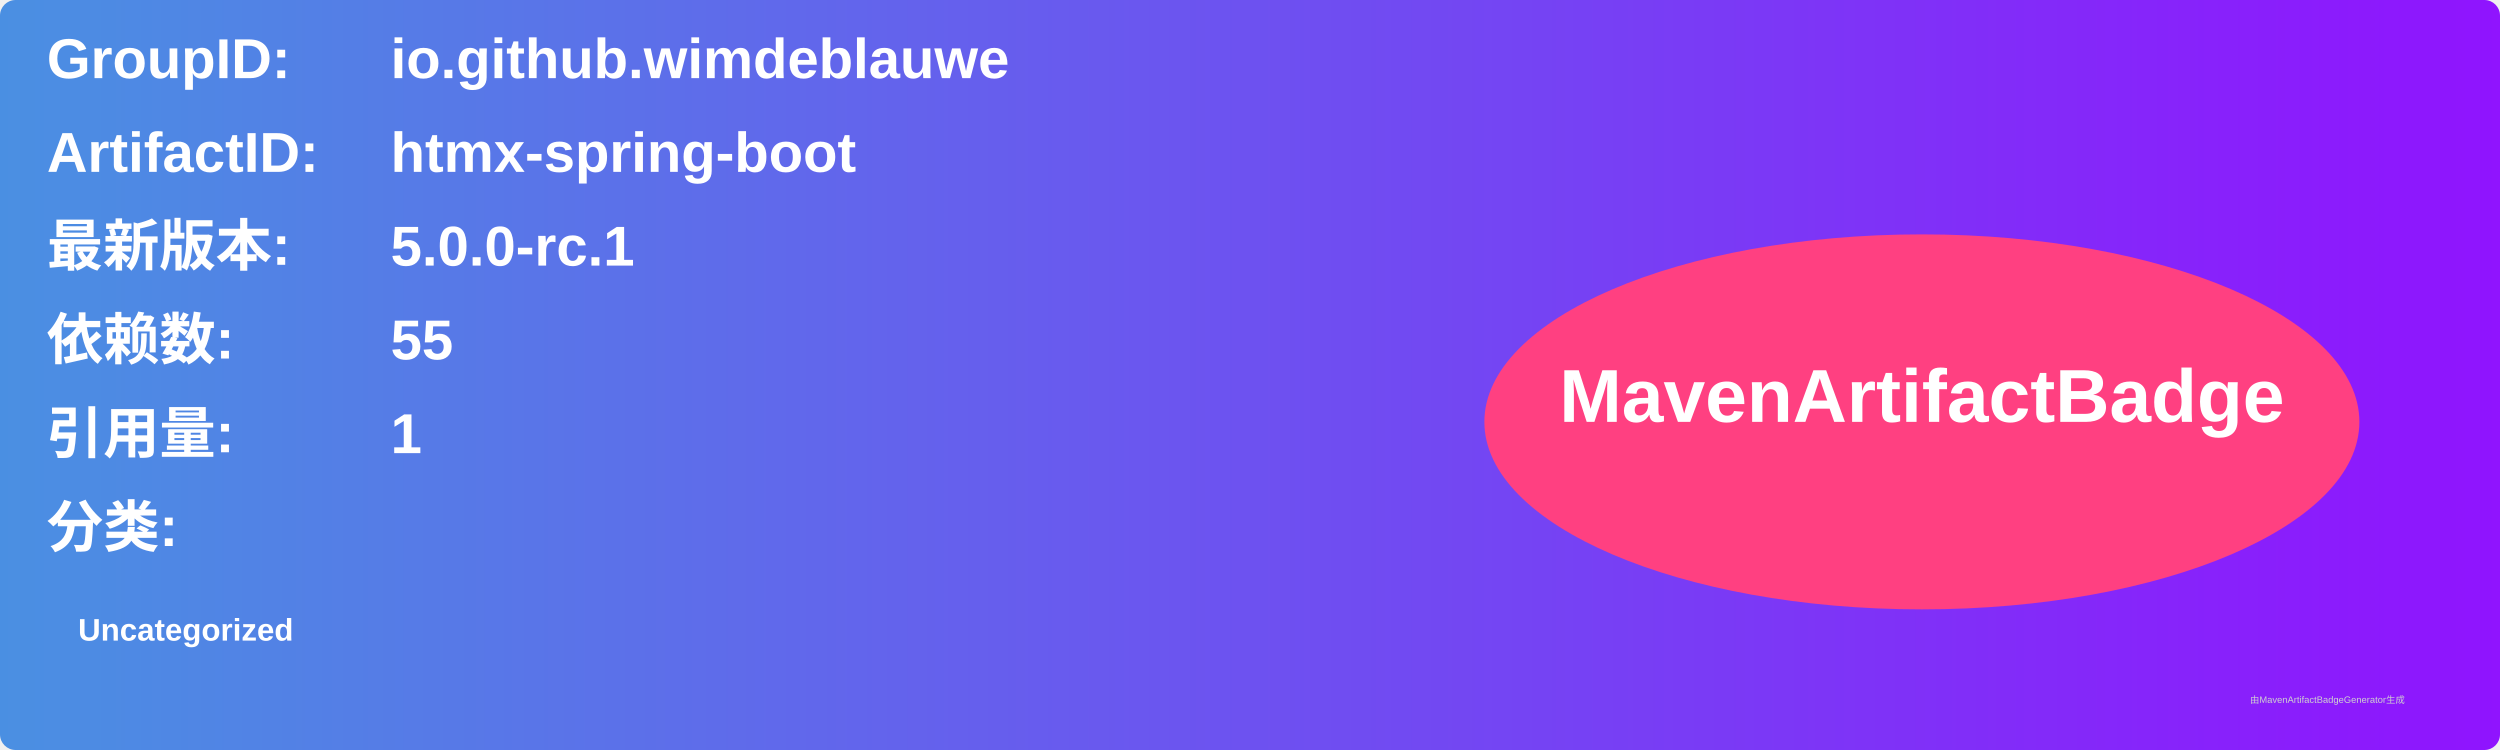
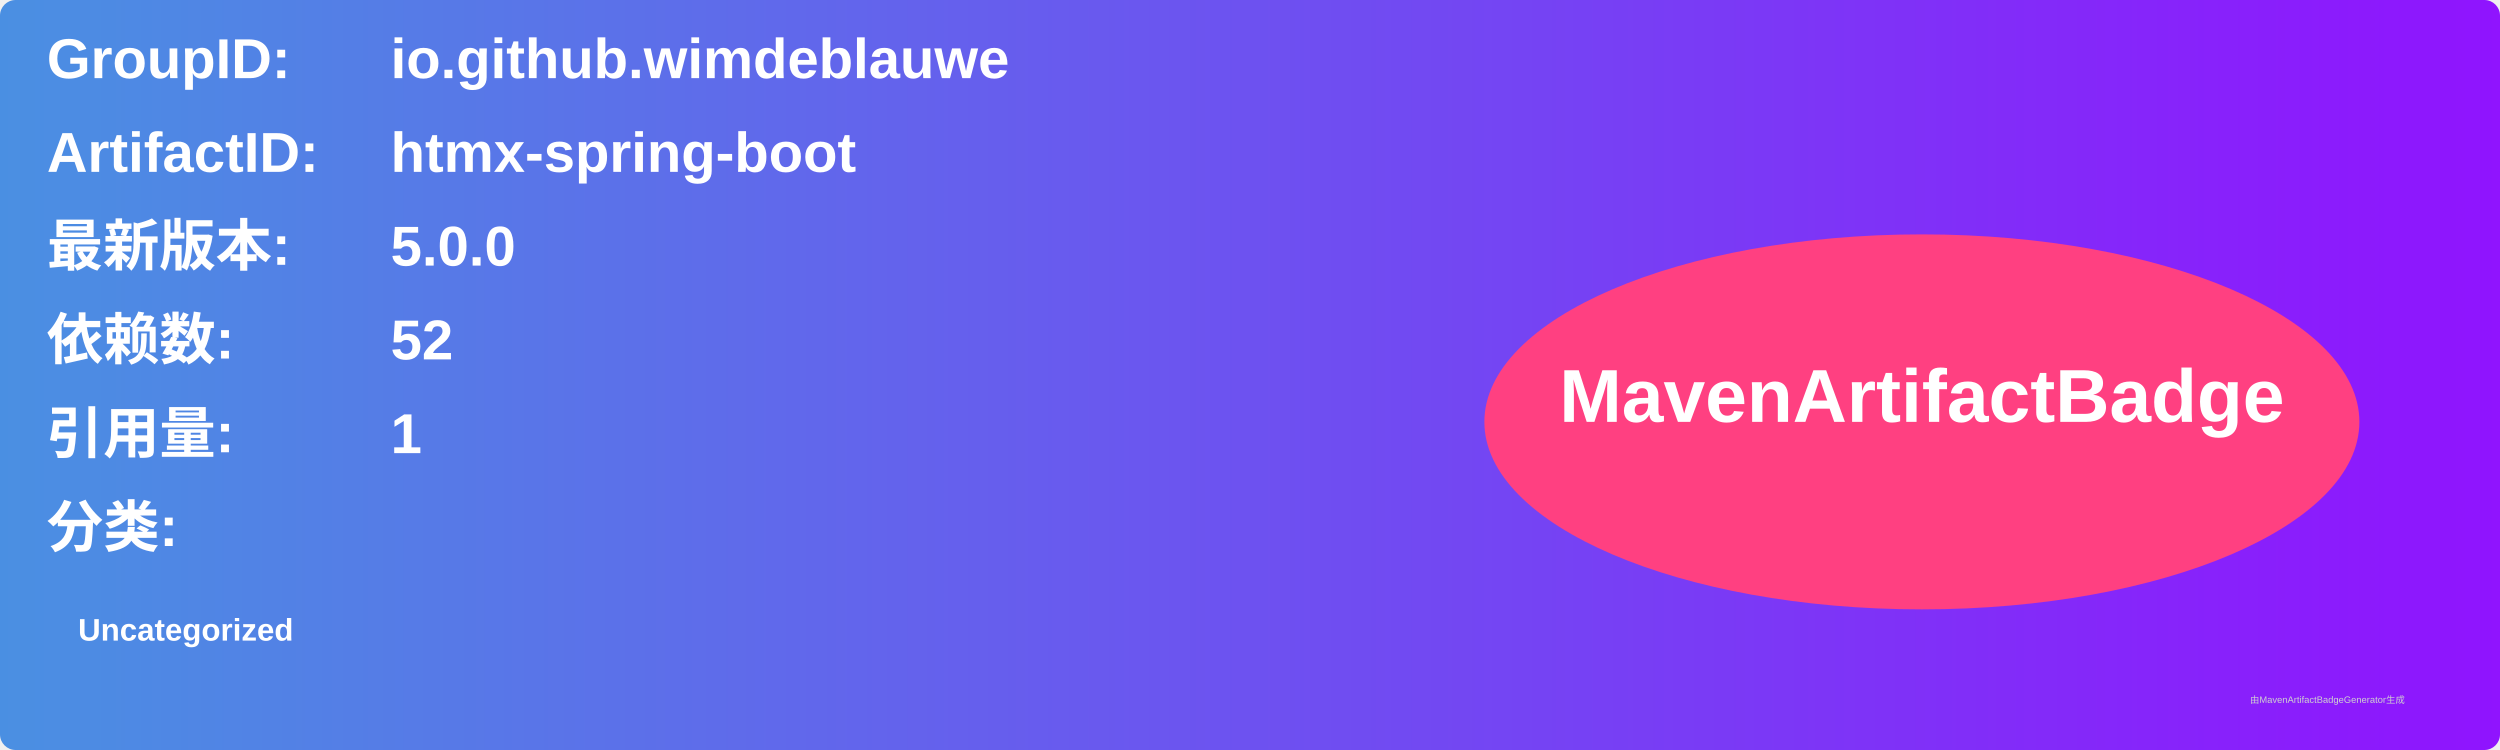
<svg xmlns="http://www.w3.org/2000/svg" width="800" height="240" viewBox="0 0 800 240">
  <linearGradient id="grad" x1="0%" y1="0%" x2="100%" y2="0%">
    <stop offset="0%" stop-color="#4a90e2" />
    <stop offset="100%" stop-color="#9013fe" />
  </linearGradient>
  <rect width="100%" height="100%" rx="5" ry="5" fill="url(#grad)" />
  <g transform="translate(15, 15)">
    <text x="0" y="10" font-family="Arial" font-size="18" fill="white" font-weight="bold" width="260">GroupID:</text>
    <text x="110" y="10" font-family="Arial" font-size="18" fill="white" font-weight="bold" width="460">io.github.wimdeblauwe</text>
    <text x="0" y="40" font-family="Arial" font-size="18" fill="white" font-weight="bold" width="260">ArtifactID:</text>
    <text x="110" y="40" font-family="Arial" font-size="18" fill="white" font-weight="bold" width="460">htmx-spring-boot</text>
    <text x="0" y="70" font-family="Arial" font-size="18" fill="white" font-weight="bold">最新版本:</text>
    <text x="110" y="70" font-family="Arial" font-size="18" fill="white" font-weight="bold">
-       <tspan font-weight="bold">5.0.0-rc.1</tspan>
+       <tspan font-weight="bold">5.0.0</tspan>
    </text>
    <text x="0" y="100" font-family="Arial" font-size="18" fill="white" font-weight="bold">依赖数: </text>
    <text x="110" y="100" font-family="Arial" font-size="18" fill="white">
-       <tspan font-weight="bold">55</tspan>
+       <tspan font-weight="bold">52</tspan>
    </text>
    <text x="0" y="130" font-family="Arial" font-size="18" fill="white" font-weight="bold">引用量: </text>
    <text x="110" y="130" font-family="Arial" font-size="18" fill="white">
      <tspan font-weight="bold">1</tspan>
    </text>
    <text x="0" y="160" font-family="Arial" font-size="18" fill="white" font-weight="bold">分类:</text>
    <text x="10" y="190" font-family="Arial" font-size="10" fill="white">
      <tspan font-weight="bold">Uncategorized</tspan>
    </text>
    <ellipse cx="600" cy="120" rx="140" ry="60" fill="#ff4081" />
    <text x="600" y="120" text-anchor="middle" font-family="Arial" font-size="24" fill="white" font-weight="bold">MavenArtifactBadge</text>
  </g>
  <text x="720" y="225" font-family="Arial" font-size="3" fill="#d0d0d0">由MavenArtifactBadgeGenerator生成</text>
</svg>
